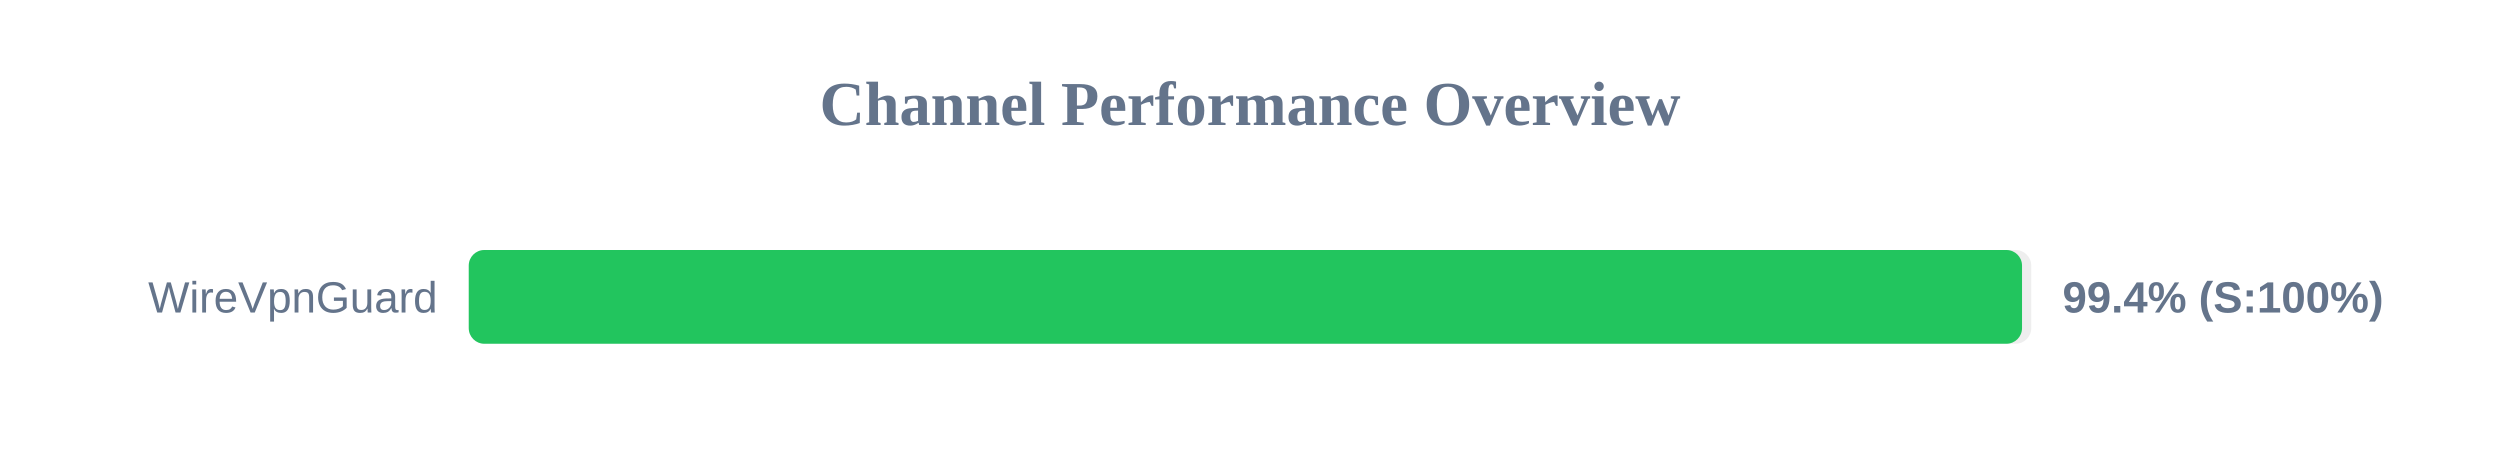
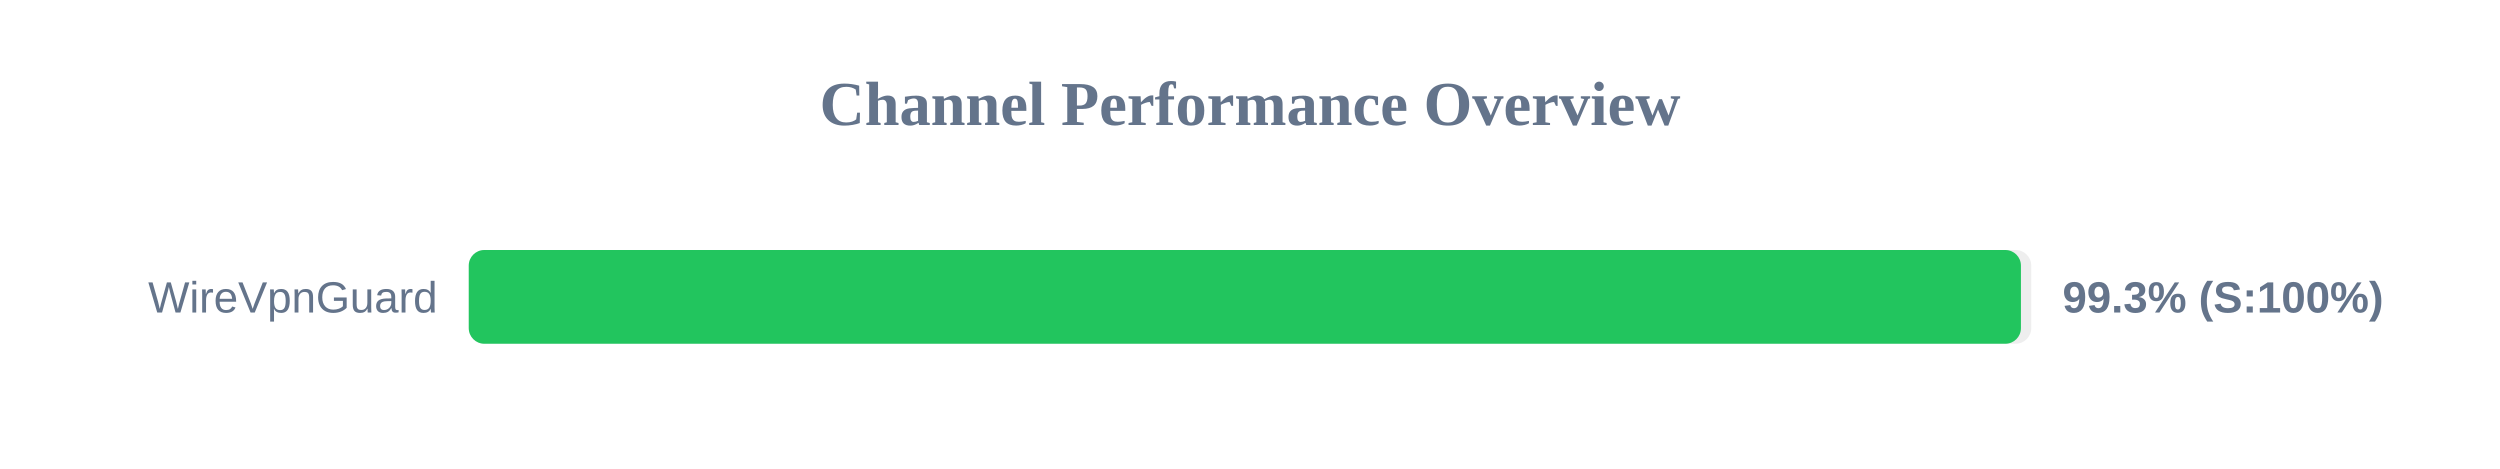
<svg xmlns="http://www.w3.org/2000/svg" width="800" height="150" version="1.1">
  <style>
        .row { font: 14px Arial; fill: #64748b; }
        .score { font: bold 14px Arial; fill: #64748b; }
    </style>
  <text x="400" y="40" text-anchor="middle" font-size="20px" font-weight="bold" fill="#64748b">Channel Performance Overview</text>
  <rect x="150" y="80" width="500" height="30" fill="#eee" rx="5" />
-   <rect x="150" y="80" width="497.05" height="30" fill="#22c55e" rx="5" />
+   <rect x="150" y="80" width="496.7" height="30" fill="#22c55e" rx="5" />
  <text x="140" y="100" text-anchor="end" class="row">WireVpnGuard</text>
-   <text x="660" y="100" text-anchor="start" class="score">99.4% (S:100%)</text>
+   <text x="660" y="100" text-anchor="start" class="score">99.3% (S:100%)</text>
</svg>
